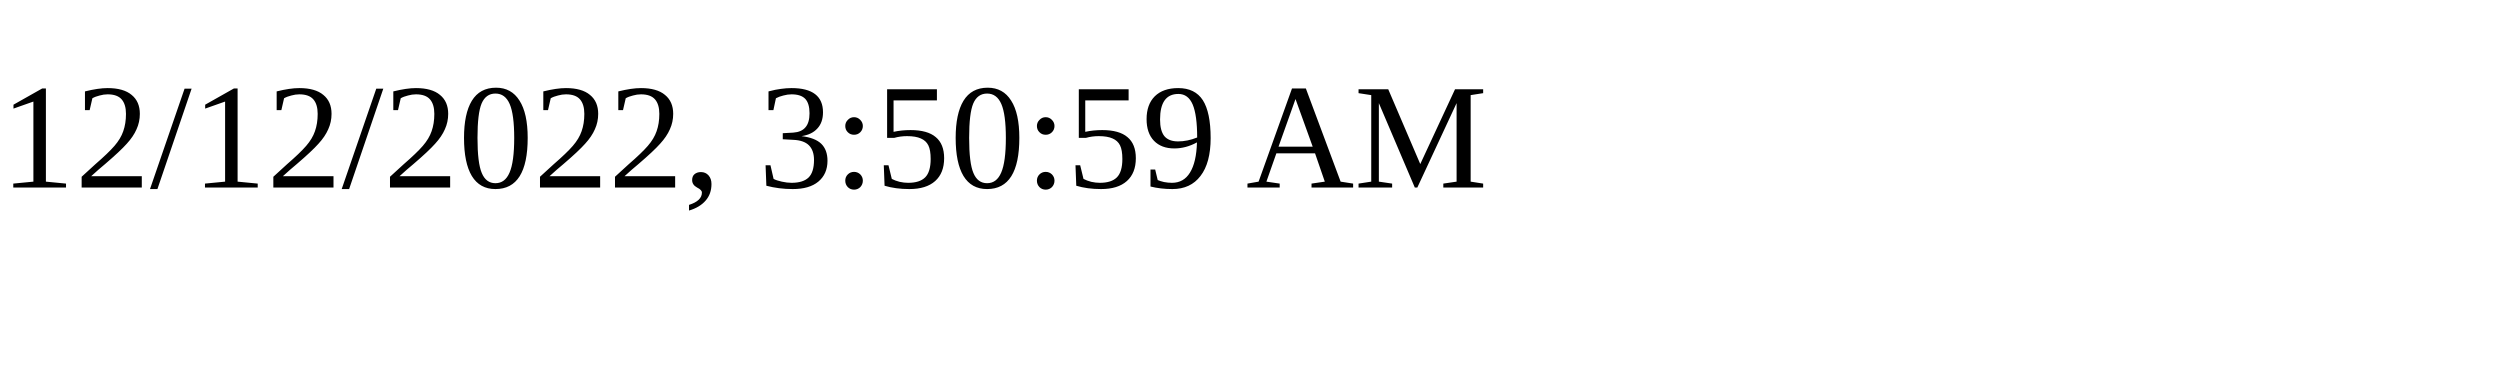
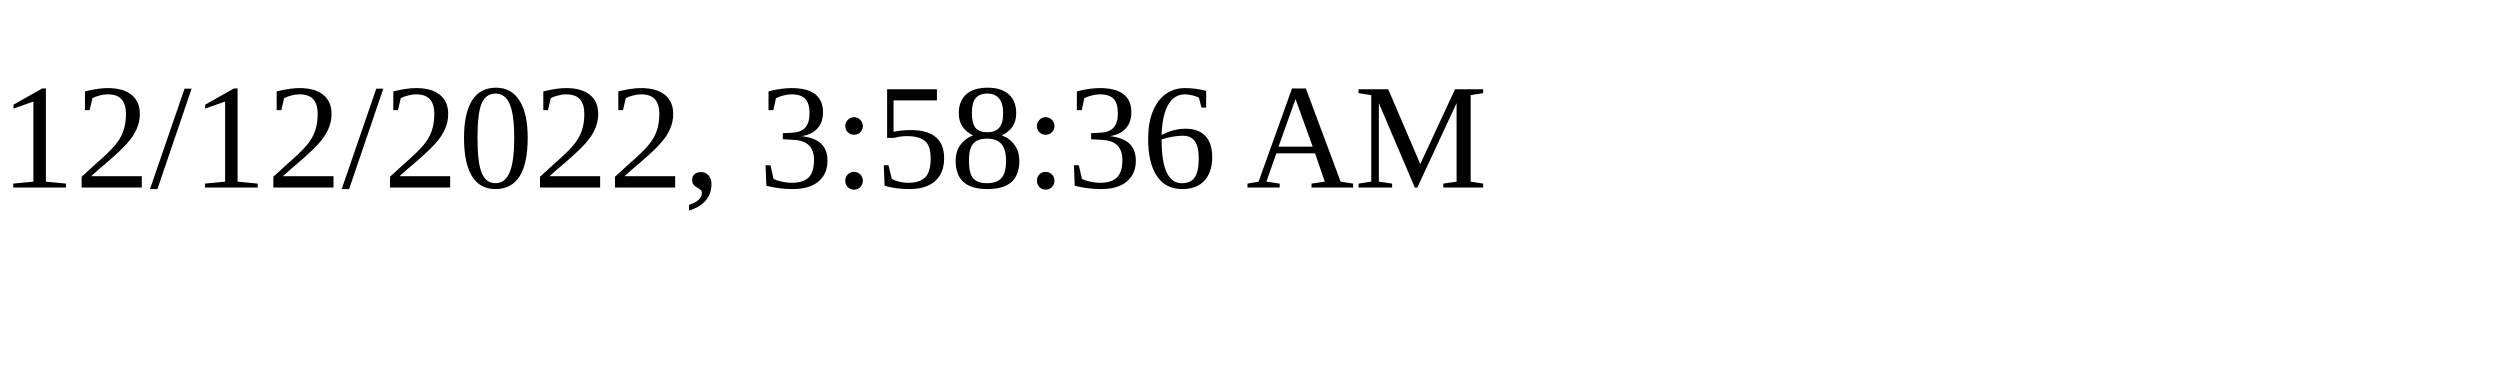
<svg xmlns="http://www.w3.org/2000/svg" height="30" width="200">
-   <text x="0" y="15">12/12/2022, 3:50:59 AM</text>
+   <text x="0" y="15">12/12/2022, 3:58:36 AM</text>
</svg>
